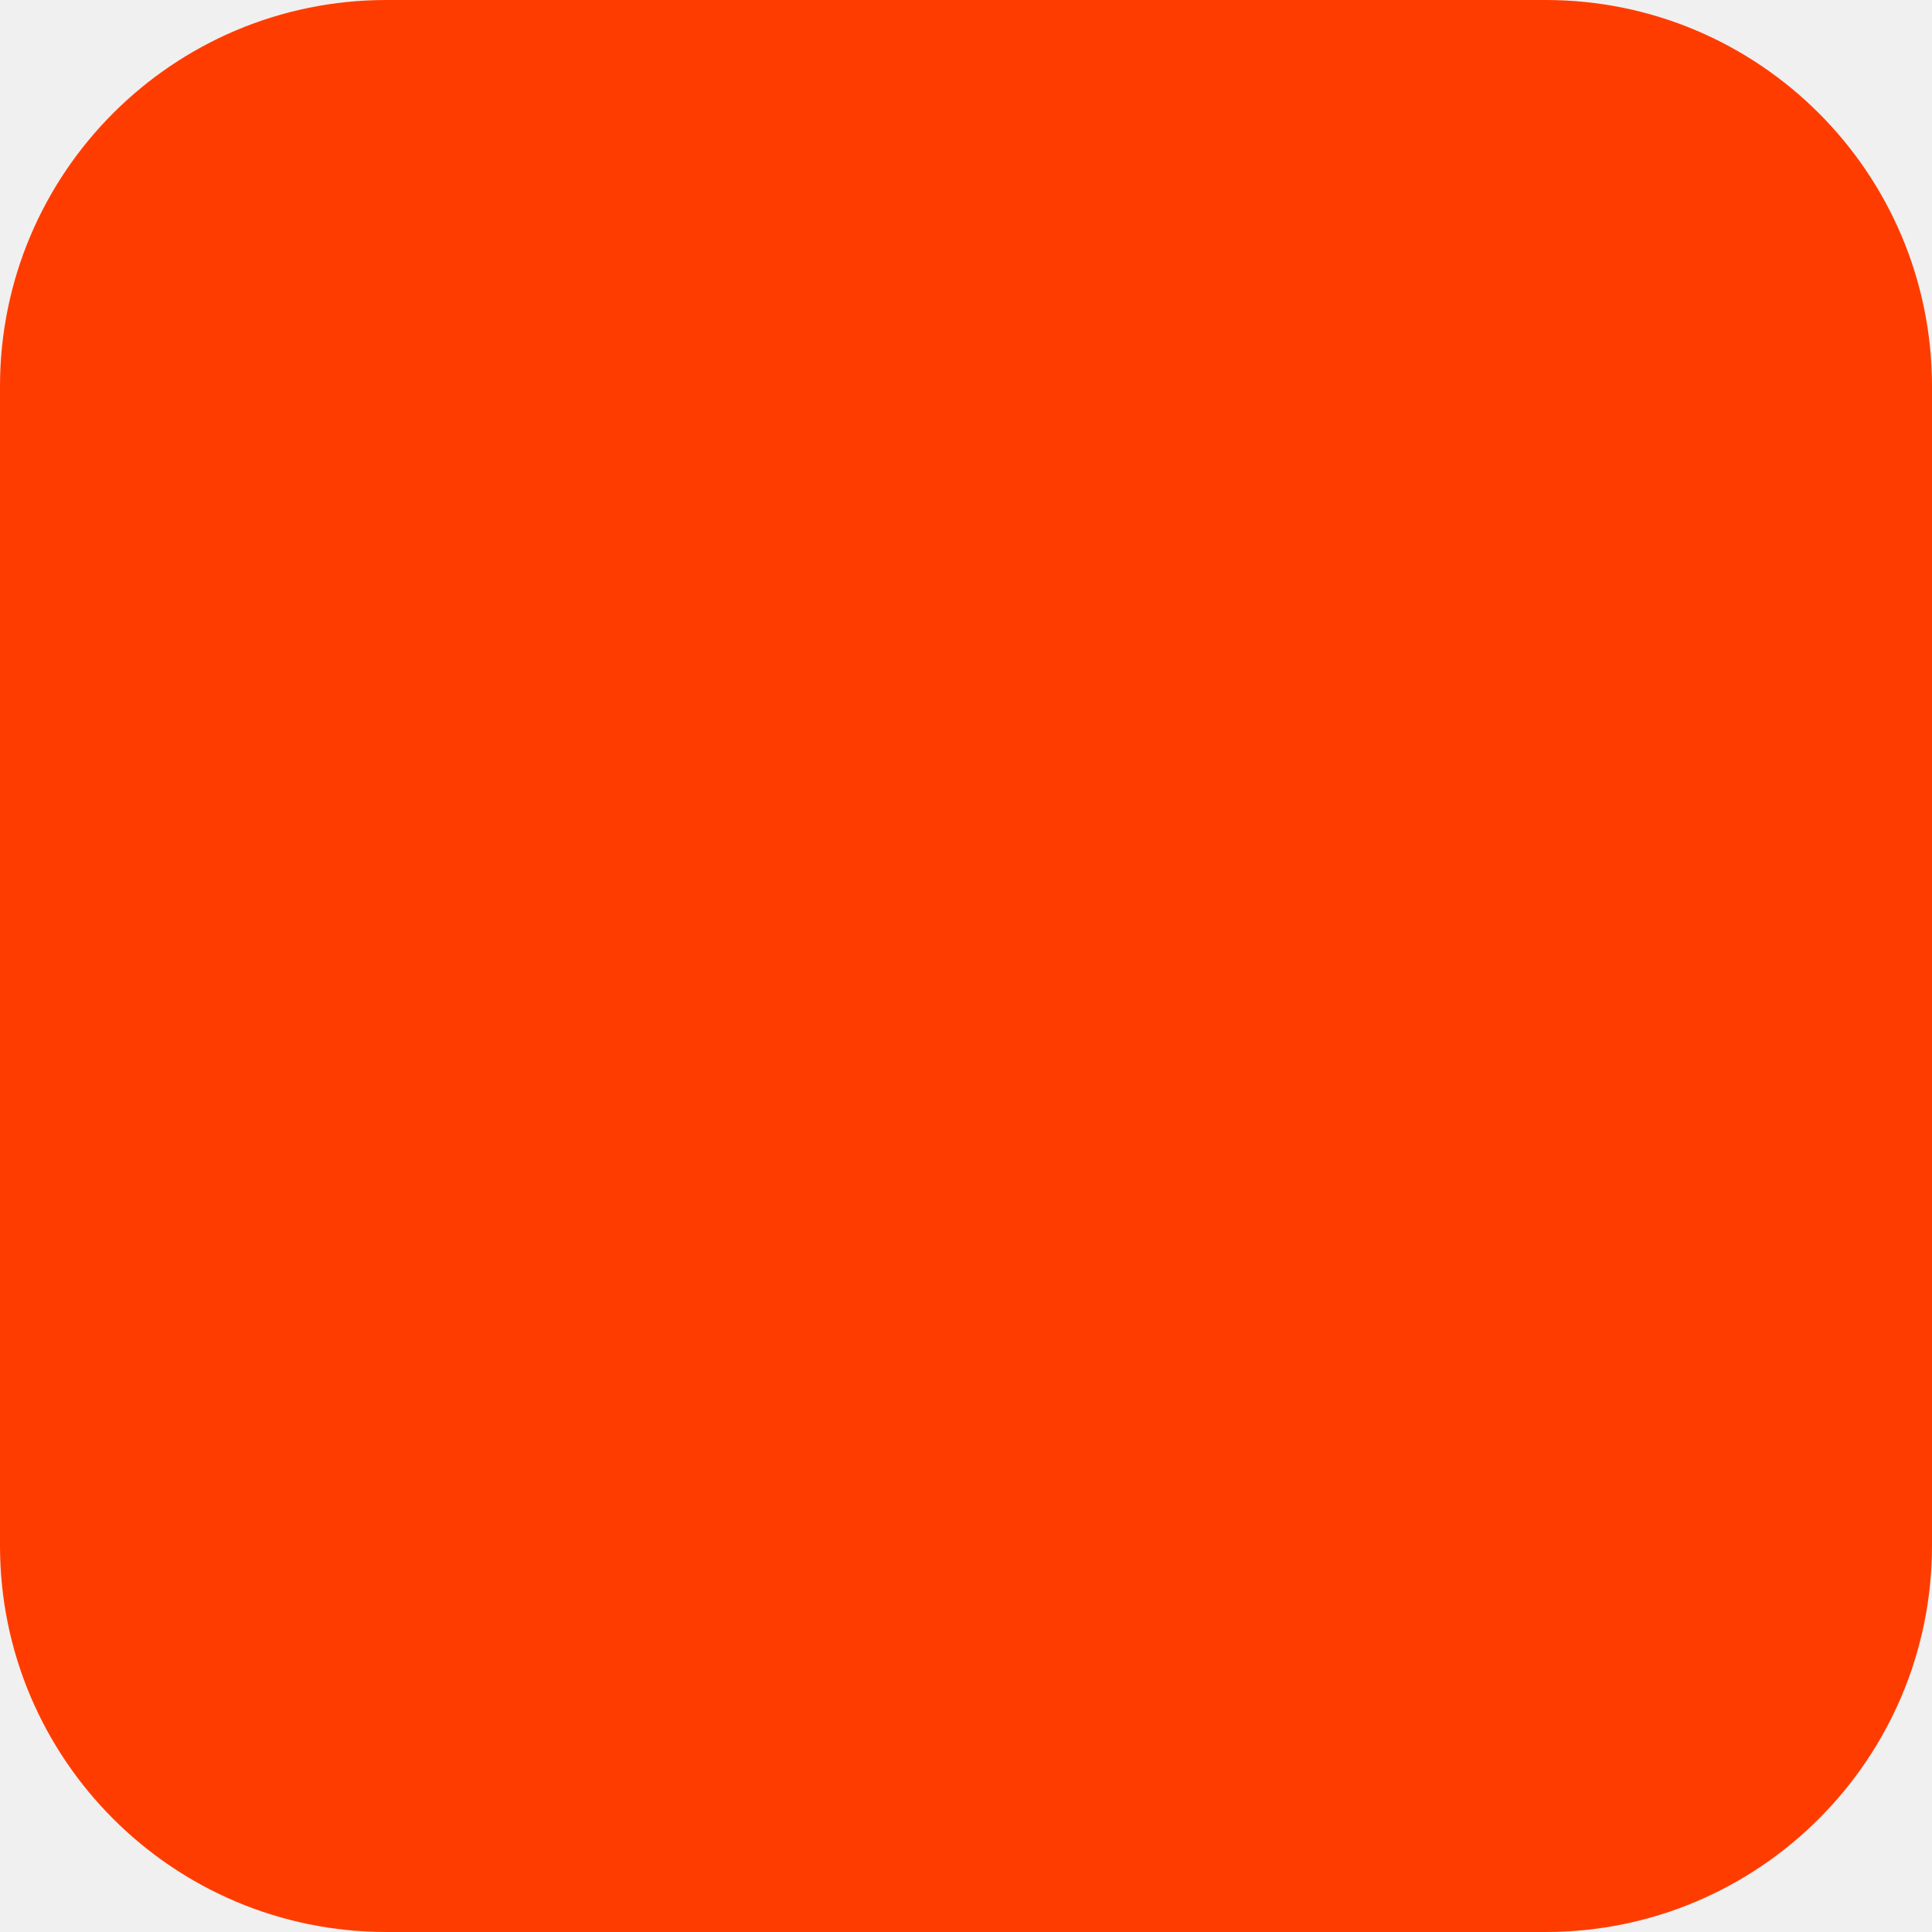
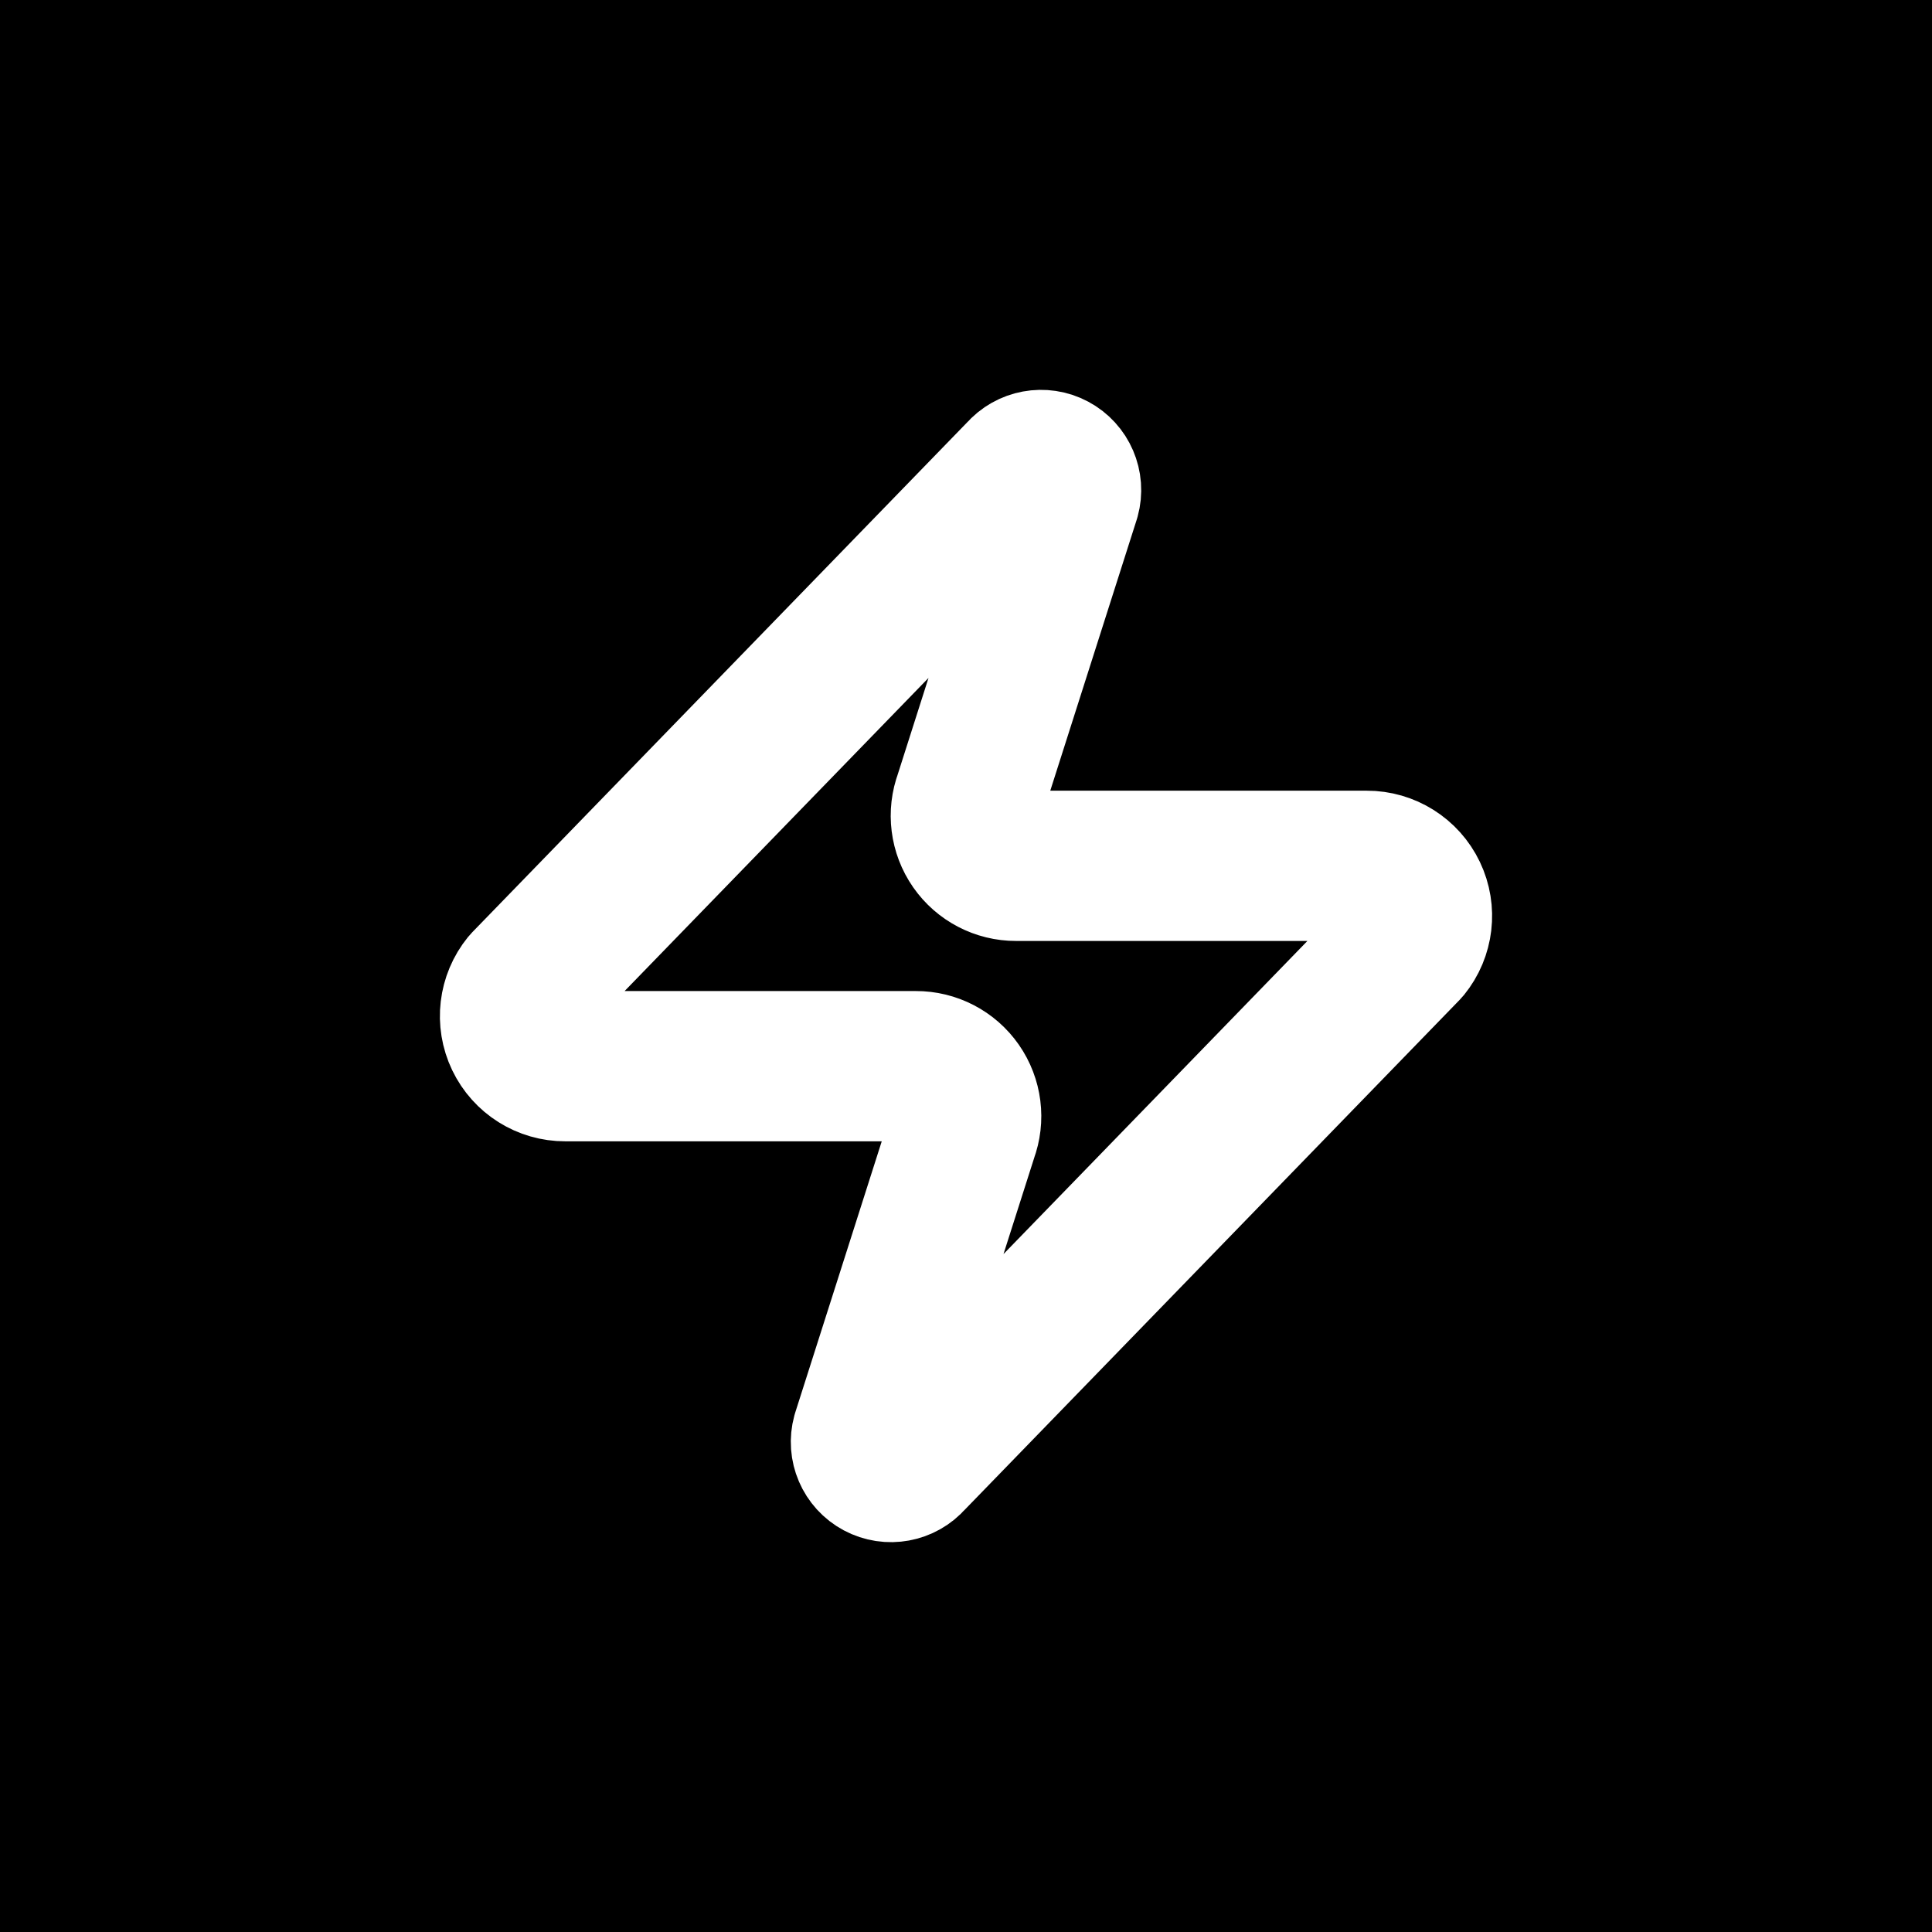
<svg xmlns="http://www.w3.org/2000/svg" width="180" height="180" viewBox="0 0 180 180" fill="none">
-   <rect width="180" height="180" rx="36" fill="#FF3C00" />
+   <rect width="180" height="180" fill="#000000" />
+   <g transform="translate(34 34) scale(4.6667)">
+     <path d="M4 14a1 1 0 0 1-.78-1.63l9.9-10.2a.5.5 0 0 1 .86.46l-1.92 6.02A1 1 0 0 0 13 10h7a1 1 0 0 1 .78 1.63l-9.9 10.2a.5.5 0 0 1-.86-.46l1.92-6.02A1 1 0 0 0 11 14z" fill="none" stroke="#FFFFFF" stroke-width="3" stroke-linecap="round" stroke-linejoin="round" />
+   </g>
</svg>
